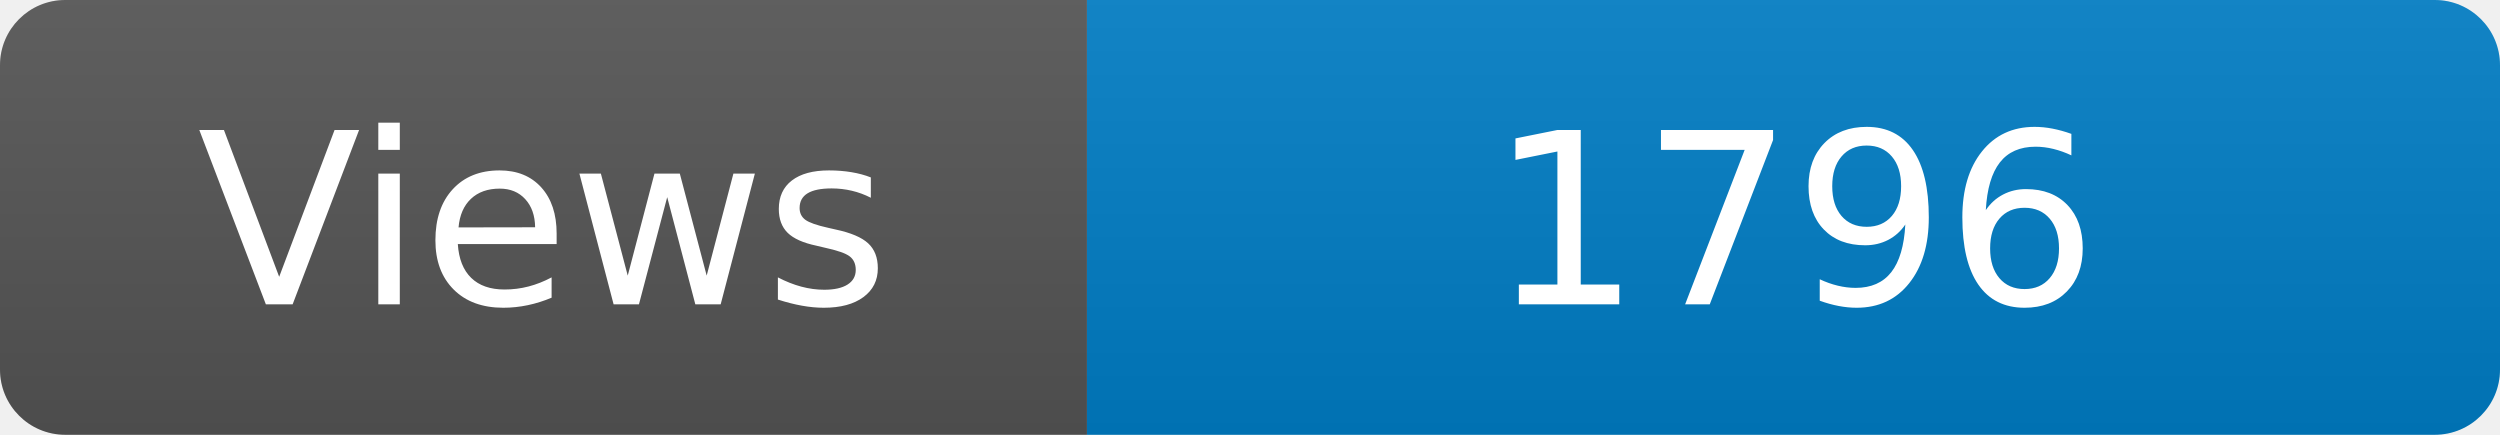
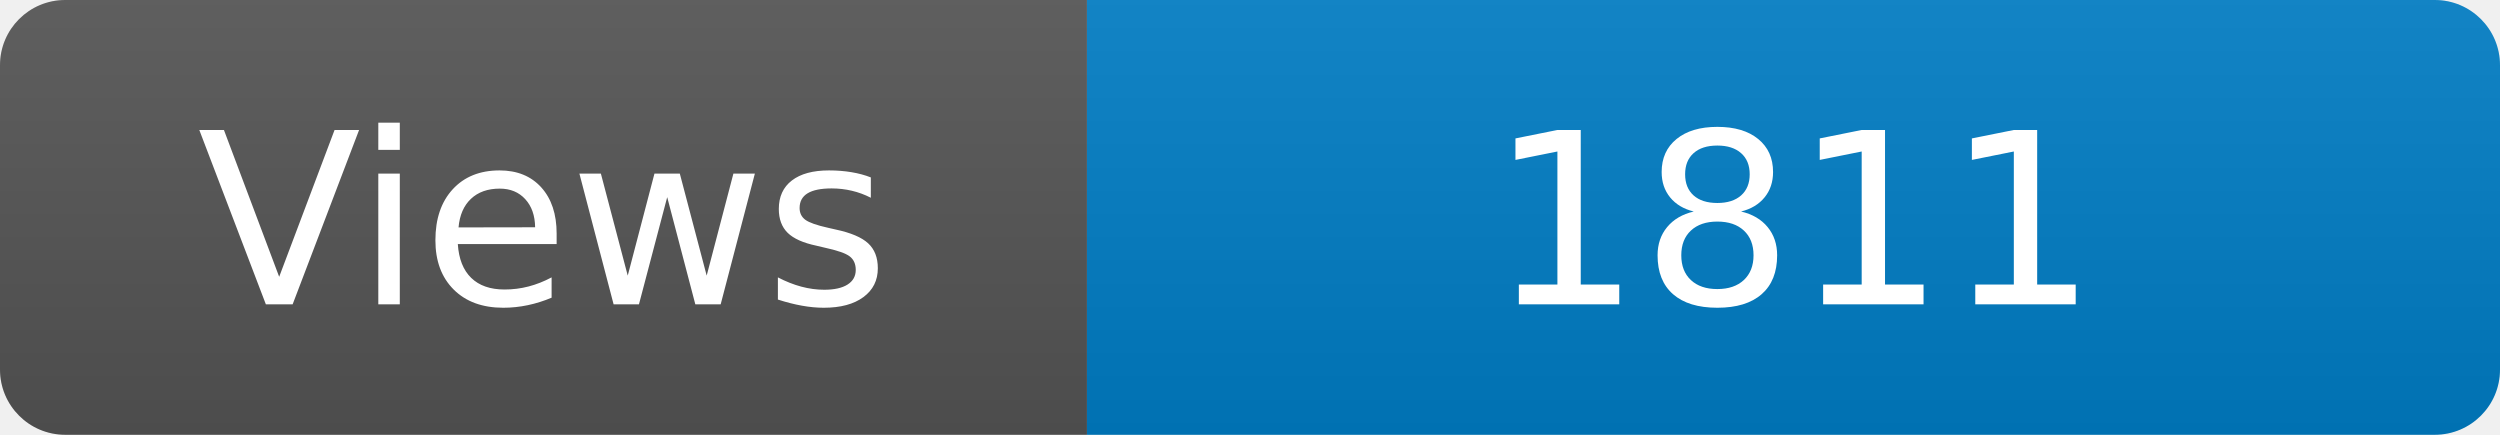
<svg xmlns="http://www.w3.org/2000/svg" width="115" height="20" role="img" aria-label="Maintained?: yes">
  <linearGradient id="s" x2="0" y2="100%">
    <stop offset="0" stop-color="#bbb" stop-opacity=".1" />
    <stop offset="1" stop-opacity=".1" />
  </linearGradient>
  <clipPath id="r">
    <rect width="115" height="20" rx="3" fill="#fff" />
  </clipPath>
  <g clip-path="url(#r)">
    <rect width="50" height="20" fill="#555" />
    <rect x="50" width="160" height="20" fill="#007ec6" />
    <rect width="115" height="20" fill="url(#s)" />
  </g>
  <g fill="#fff" text-anchor="middle" font-family="Verdana,Geneva,DejaVu Sans,sans-serif" font-size="110">
    <text x="250" y="140" transform="scale(.1)" fill="#fff">Views</text>
-     <text x="825" y="140" transform="scale(.1)" fill="#fff">1796</text>
+     <text x="825" y="140" transform="scale(.1)" fill="#fff">1811</text>
  </g>
</svg>
